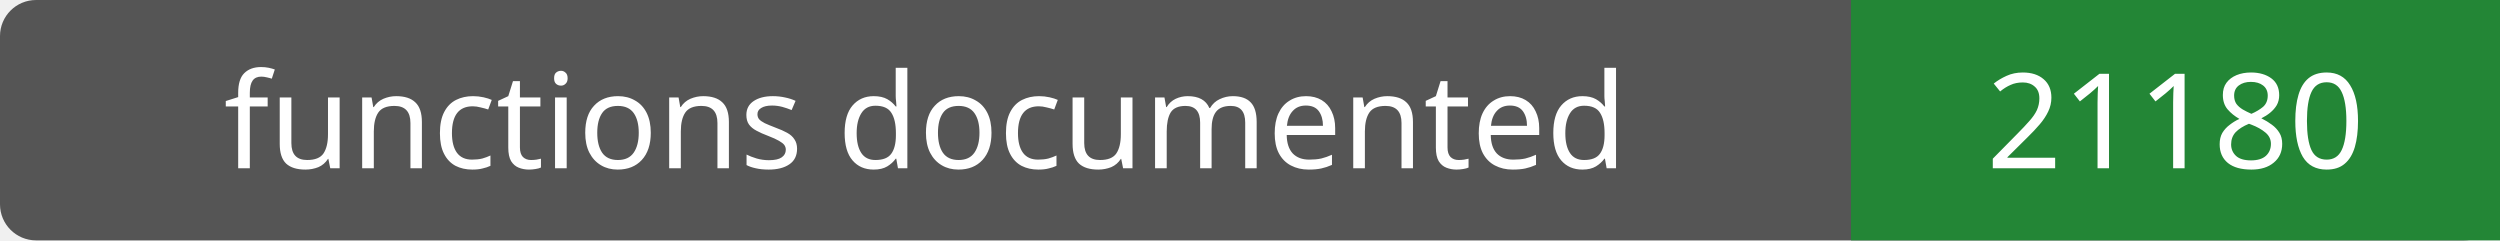
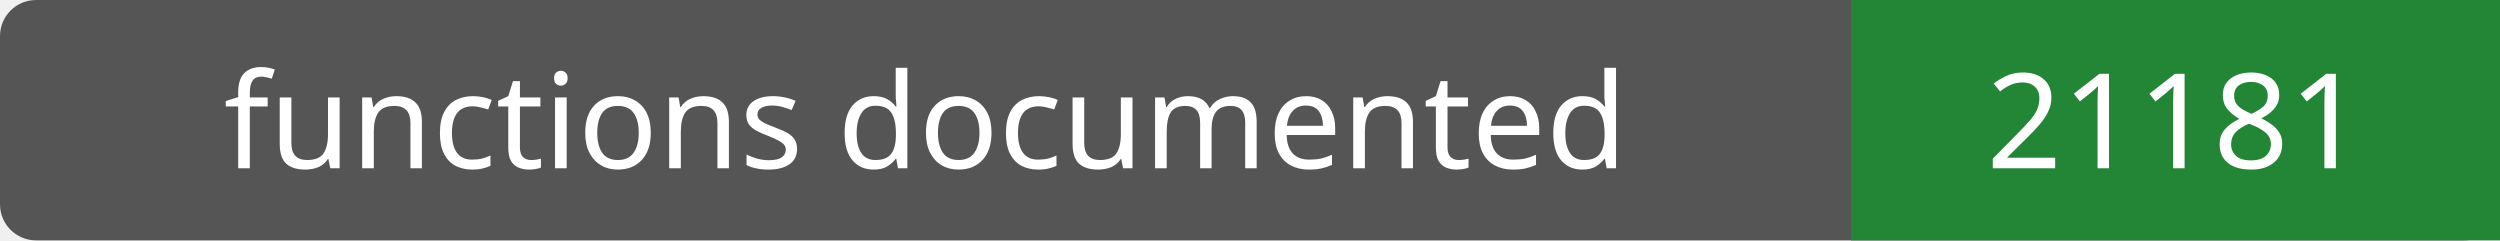
- <svg xmlns="http://www.w3.org/2000/svg" width="208" height="20" role="img" aria-label="functions documented: 21180">
+ <svg xmlns="http://www.w3.org/2000/svg" width="208" height="20" role="img" aria-label="functions documented: 21181">
  <rect width="208" height="20" rx="3" fill="#555" />
  <path fill="#238636" d="M154 0h54v20H154z" />
  <g fill="#fff" text-anchor="middle" font-family="Verdana,sans-serif" font-size="11">
    <text x="77.0" y="14">functions documented</text>
-     <text x="181.0" y="14">21180</text>
+     <text x="181.0" y="14">21181</text>
  </g>
</svg>
